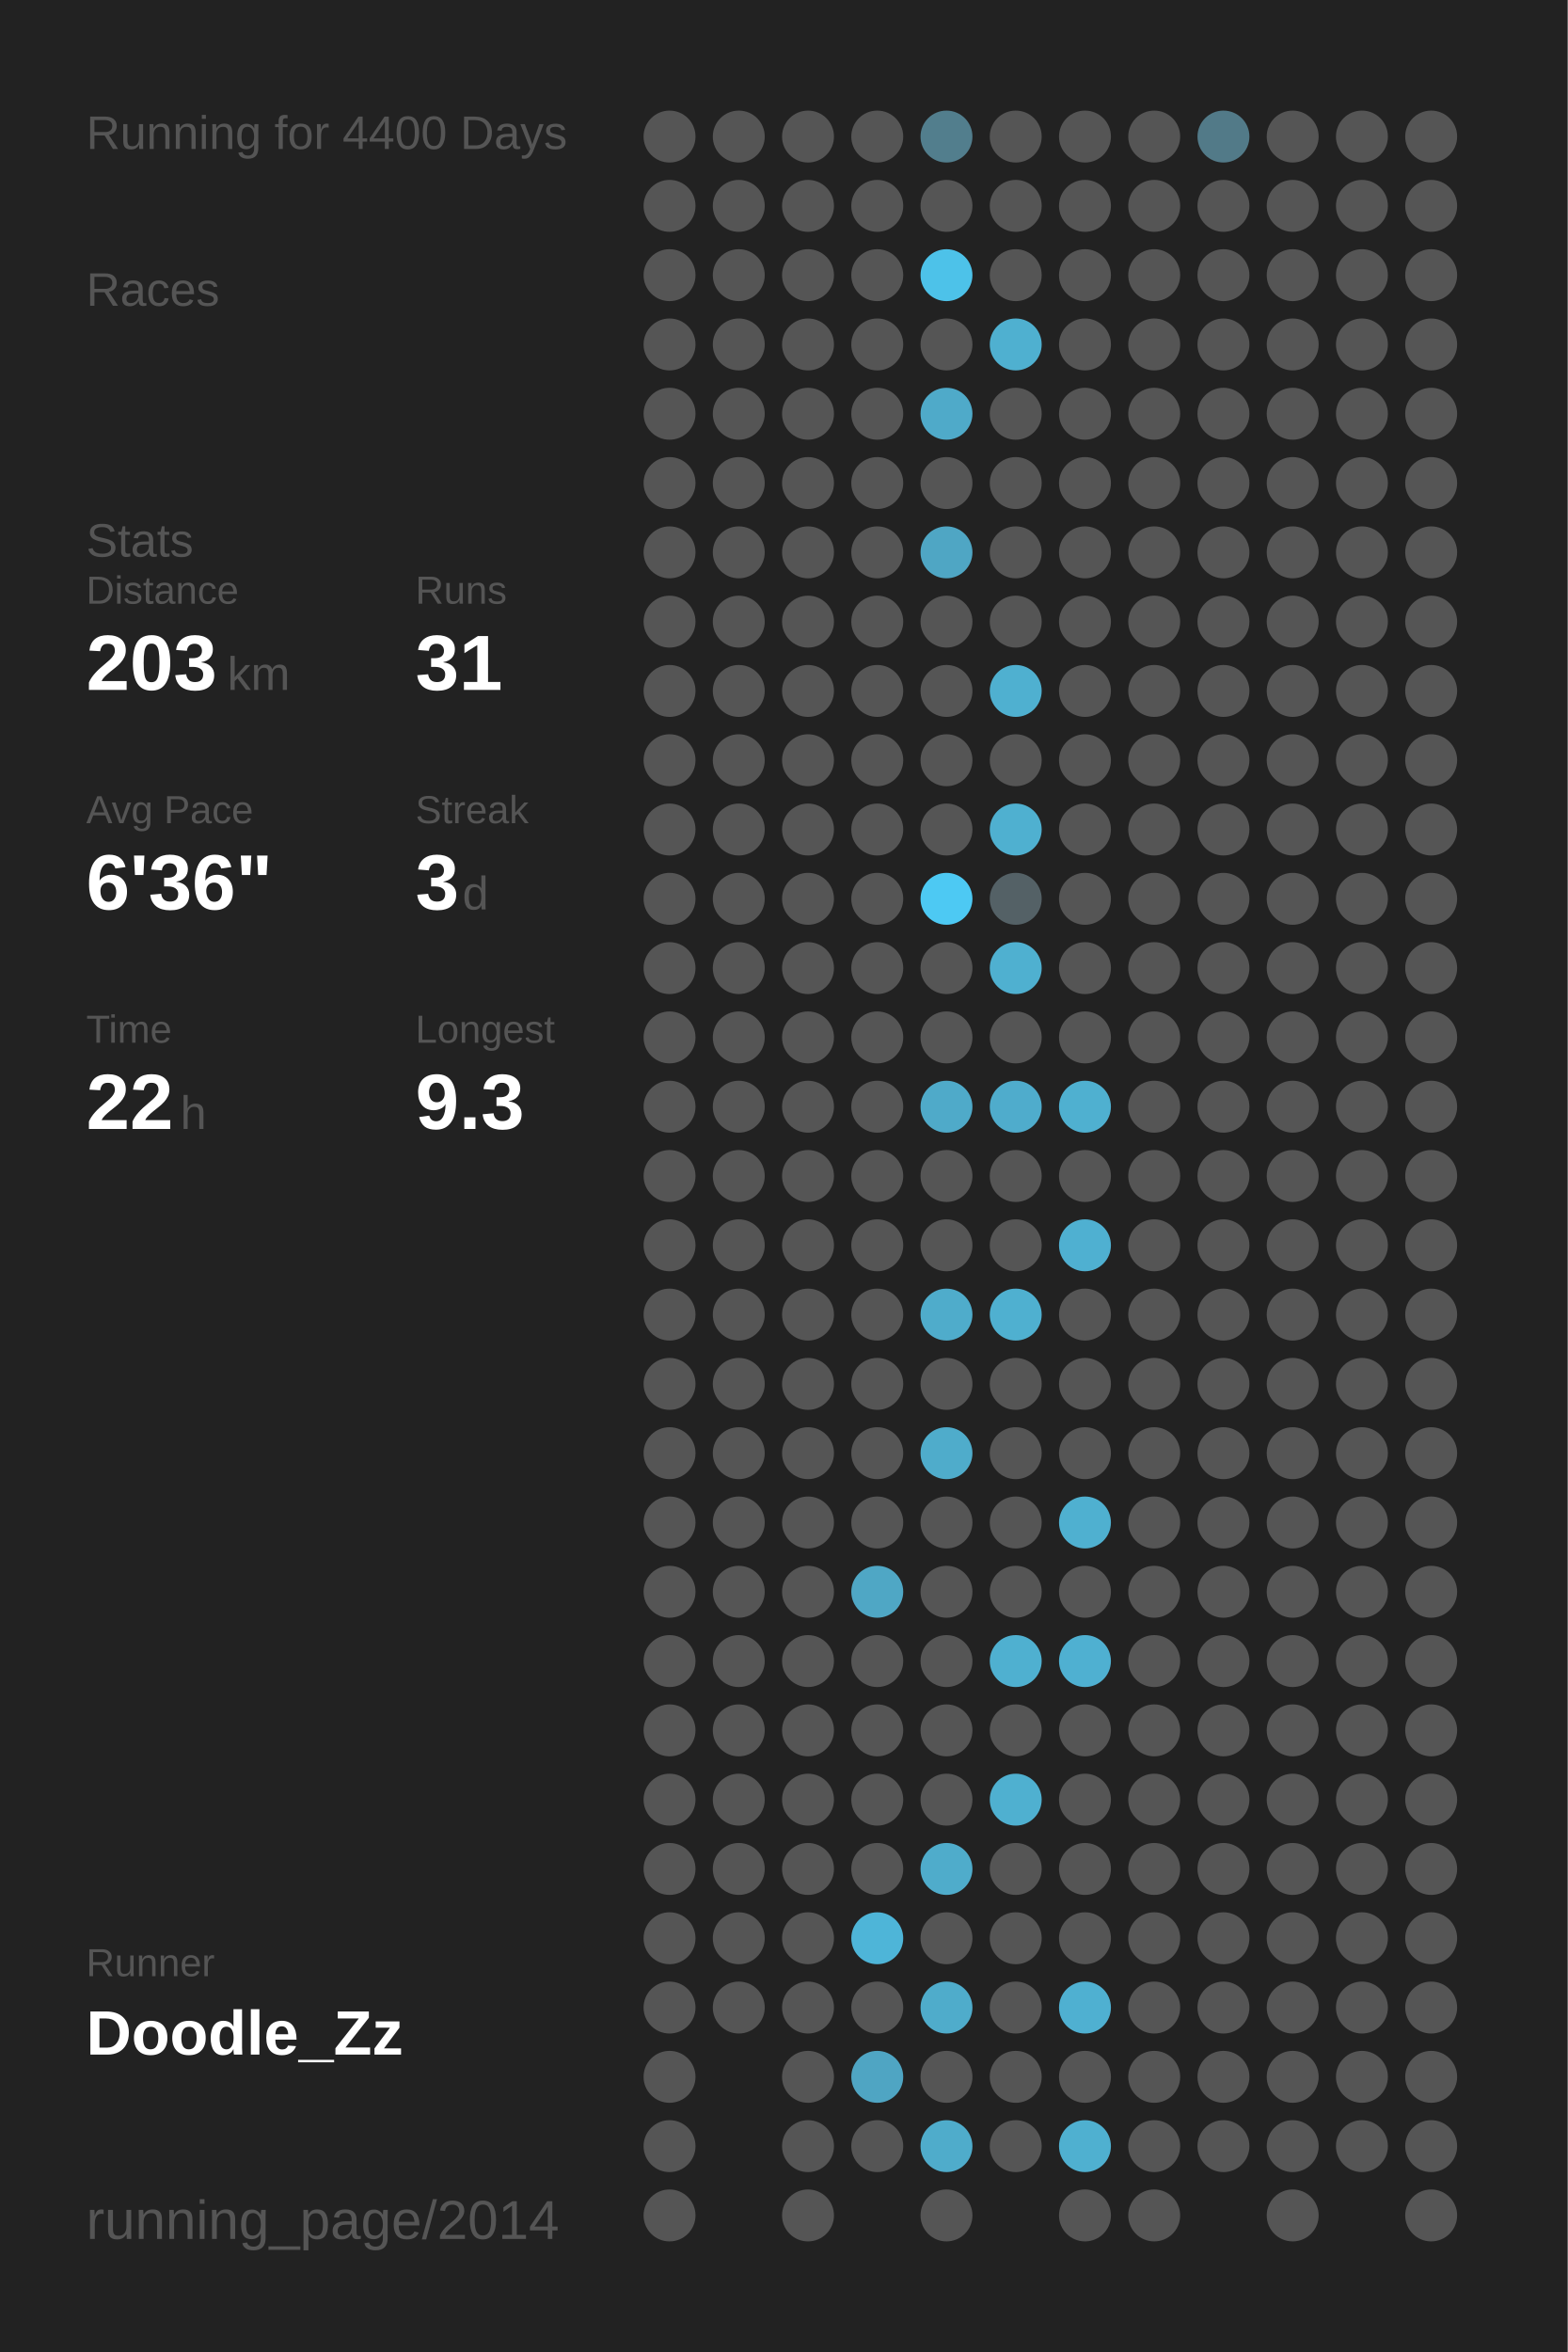
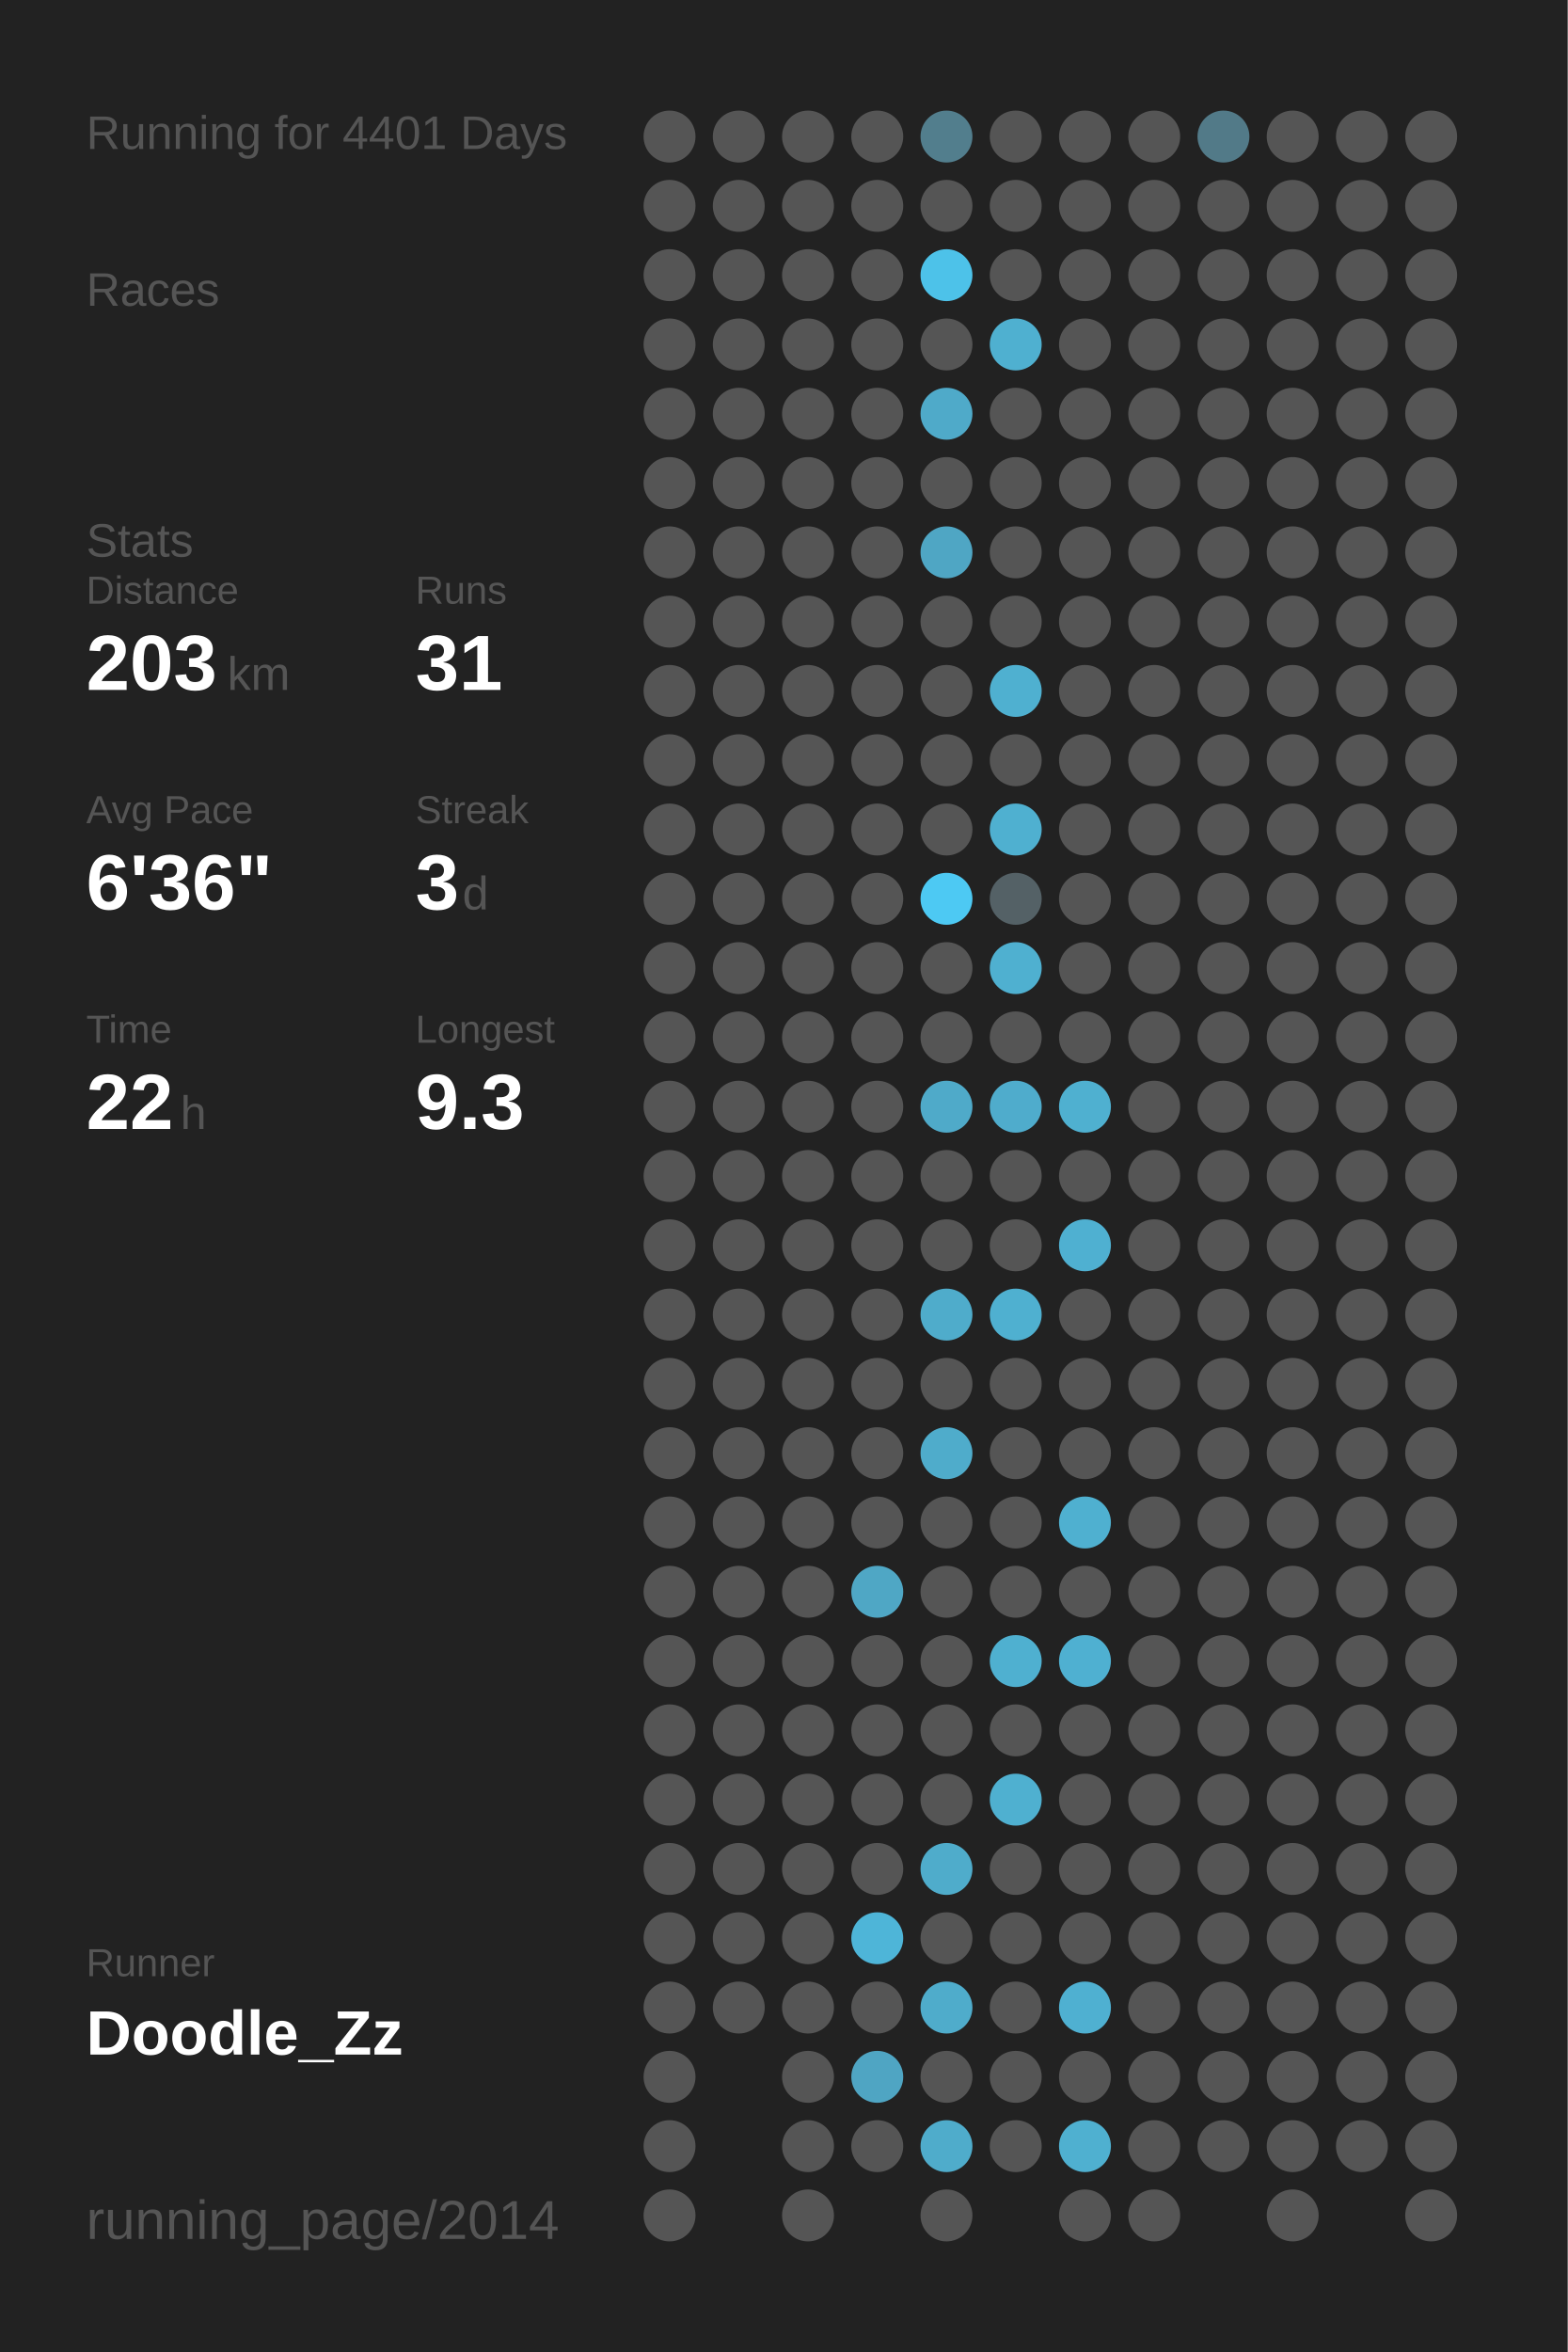
<svg xmlns="http://www.w3.org/2000/svg" baseProfile="full" height="300mm" version="1.1" viewBox="0,0,200,300" width="200mm">
  <defs />
  <rect fill="#222222" height="300" width="200" x="0" y="0" />
-   <text fill="#555555" style="font-size:6px; font-family:Arial;" x="11" y="19">Running for 4400 Days</text>
+   <text fill="#555555" style="font-size:6px; font-family:Arial;" x="11" y="19">Running for 4401 Days</text>
  <text fill="#555555" style="font-size:6px; font-family:Arial;" x="11" y="39">Races</text>
  <text fill="#555555" style="font-size:6px; font-family:Arial;" x="11" y="71">Stats</text>
  <text fill="#555555" style="font-size:5px; font-family:Arial;" x="11" y="77">Distance</text>
  <text fill="#FFFFFF" style="font-size:10px; font-family:Arial; font-weight:bold;" x="11" y="88">203</text>
  <text fill="#555555" style="font-size:6px; font-family:Arial;" x="29" y="88">km</text>
  <text fill="#555555" style="font-size:5px; font-family:Arial;" x="53" y="77">Runs</text>
  <text fill="#FFFFFF" style="font-size:10px; font-family:Arial; font-weight:bold;" x="53" y="88">31</text>
  <text fill="#555555" style="font-size:5px; font-family:Arial;" x="11" y="105">Avg Pace</text>
  <text fill="#FFFFFF" style="font-size:10px; font-family:Arial; font-weight:bold;" x="11" y="116">6'36"</text>
  <text fill="#555555" style="font-size:5px; font-family:Arial;" x="53" y="105">Streak</text>
  <text fill="#FFFFFF" style="font-size:10px; font-family:Arial; font-weight:bold;" x="53" y="116">3</text>
  <text fill="#555555" style="font-size:6px; font-family:Arial;" x="59" y="116">d</text>
  <text fill="#555555" style="font-size:5px; font-family:Arial;" x="11" y="133">Time</text>
  <text fill="#FFFFFF" style="font-size:10px; font-family:Arial; font-weight:bold;" x="11" y="144">22</text>
  <text fill="#555555" style="font-size:6px; font-family:Arial;" x="23" y="144">h</text>
  <text fill="#555555" style="font-size:5px; font-family:Arial;" x="53" y="133">Longest</text>
  <text fill="#FFFFFF" style="font-size:10px; font-family:Arial; font-weight:bold;" x="53" y="144">9.3</text>
  <text fill="#555555" style="font-size:5px; font-family:Arial;" x="11" y="252.065">Runner</text>
  <text fill="#FFFFFF" style="font-size:8px; font-family:Arial; font-weight:bold;" x="11" y="262.065">Doodle_Zz</text>
  <text fill="#555555" style="font-size:7px; font-family:Arial;" x="11" y="285.581">running_page/2014</text>
  <circle cx="85.417" cy="17.419" fill="#555555" r="3.312" />
  <circle cx="85.417" cy="26.258" fill="#555555" r="3.312" />
  <circle cx="85.417" cy="35.097" fill="#555555" r="3.312" />
  <circle cx="85.417" cy="43.935" fill="#555555" r="3.312" />
  <circle cx="85.417" cy="52.774" fill="#555555" r="3.312" />
  <circle cx="85.417" cy="61.613" fill="#555555" r="3.312" />
  <circle cx="85.417" cy="70.452" fill="#555555" r="3.312" />
  <circle cx="85.417" cy="79.29" fill="#555555" r="3.312" />
  <circle cx="85.417" cy="88.129" fill="#555555" r="3.312" />
  <circle cx="85.417" cy="96.968" fill="#555555" r="3.312" />
  <circle cx="85.417" cy="105.806" fill="#555555" r="3.312" />
  <circle cx="85.417" cy="114.645" fill="#555555" r="3.312" />
  <circle cx="85.417" cy="123.484" fill="#555555" r="3.312" />
  <circle cx="85.417" cy="132.323" fill="#555555" r="3.312" />
  <circle cx="85.417" cy="141.161" fill="#555555" r="3.312" />
  <circle cx="85.417" cy="150" fill="#555555" r="3.312" />
  <circle cx="85.417" cy="158.839" fill="#555555" r="3.312" />
  <circle cx="85.417" cy="167.677" fill="#555555" r="3.312" />
  <circle cx="85.417" cy="176.516" fill="#555555" r="3.312" />
  <circle cx="85.417" cy="185.355" fill="#555555" r="3.312" />
  <circle cx="85.417" cy="194.194" fill="#555555" r="3.312" />
  <circle cx="85.417" cy="203.032" fill="#555555" r="3.312" />
  <circle cx="85.417" cy="211.871" fill="#555555" r="3.312" />
  <circle cx="85.417" cy="220.71" fill="#555555" r="3.312" />
  <circle cx="85.417" cy="229.548" fill="#555555" r="3.312" />
  <circle cx="85.417" cy="238.387" fill="#555555" r="3.312" />
  <circle cx="85.417" cy="247.226" fill="#555555" r="3.312" />
  <circle cx="85.417" cy="256.065" fill="#555555" r="3.312" />
  <circle cx="85.417" cy="264.903" fill="#555555" r="3.312" />
  <circle cx="85.417" cy="273.742" fill="#555555" r="3.312" />
  <circle cx="85.417" cy="282.581" fill="#555555" r="3.312" />
  <circle cx="94.25" cy="17.419" fill="#555555" r="3.312" />
  <circle cx="94.25" cy="26.258" fill="#555555" r="3.312" />
  <circle cx="94.25" cy="35.097" fill="#555555" r="3.312" />
  <circle cx="94.25" cy="43.935" fill="#555555" r="3.312" />
  <circle cx="94.25" cy="52.774" fill="#555555" r="3.312" />
  <circle cx="94.25" cy="61.613" fill="#555555" r="3.312" />
  <circle cx="94.25" cy="70.452" fill="#555555" r="3.312" />
  <circle cx="94.25" cy="79.29" fill="#555555" r="3.312" />
  <circle cx="94.25" cy="88.129" fill="#555555" r="3.312" />
  <circle cx="94.25" cy="96.968" fill="#555555" r="3.312" />
  <circle cx="94.25" cy="105.806" fill="#555555" r="3.312" />
  <circle cx="94.25" cy="114.645" fill="#555555" r="3.312" />
  <circle cx="94.25" cy="123.484" fill="#555555" r="3.312" />
  <circle cx="94.25" cy="132.323" fill="#555555" r="3.312" />
  <circle cx="94.25" cy="141.161" fill="#555555" r="3.312" />
  <circle cx="94.25" cy="150" fill="#555555" r="3.312" />
  <circle cx="94.25" cy="158.839" fill="#555555" r="3.312" />
  <circle cx="94.25" cy="167.677" fill="#555555" r="3.312" />
  <circle cx="94.25" cy="176.516" fill="#555555" r="3.312" />
  <circle cx="94.25" cy="185.355" fill="#555555" r="3.312" />
  <circle cx="94.25" cy="194.194" fill="#555555" r="3.312" />
  <circle cx="94.25" cy="203.032" fill="#555555" r="3.312" />
  <circle cx="94.25" cy="211.871" fill="#555555" r="3.312" />
  <circle cx="94.25" cy="220.71" fill="#555555" r="3.312" />
  <circle cx="94.25" cy="229.548" fill="#555555" r="3.312" />
  <circle cx="94.25" cy="238.387" fill="#555555" r="3.312" />
  <circle cx="94.25" cy="247.226" fill="#555555" r="3.312" />
  <circle cx="94.25" cy="256.065" fill="#555555" r="3.312" />
  <circle cx="103.083" cy="17.419" fill="#555555" r="3.312" />
  <circle cx="103.083" cy="26.258" fill="#555555" r="3.312" />
  <circle cx="103.083" cy="35.097" fill="#555555" r="3.312" />
  <circle cx="103.083" cy="43.935" fill="#555555" r="3.312" />
  <circle cx="103.083" cy="52.774" fill="#555555" r="3.312" />
  <circle cx="103.083" cy="61.613" fill="#555555" r="3.312" />
  <circle cx="103.083" cy="70.452" fill="#555555" r="3.312" />
  <circle cx="103.083" cy="79.29" fill="#555555" r="3.312" />
  <circle cx="103.083" cy="88.129" fill="#555555" r="3.312" />
  <circle cx="103.083" cy="96.968" fill="#555555" r="3.312" />
  <circle cx="103.083" cy="105.806" fill="#555555" r="3.312" />
  <circle cx="103.083" cy="114.645" fill="#555555" r="3.312" />
  <circle cx="103.083" cy="123.484" fill="#555555" r="3.312" />
  <circle cx="103.083" cy="132.323" fill="#555555" r="3.312" />
  <circle cx="103.083" cy="141.161" fill="#555555" r="3.312" />
  <circle cx="103.083" cy="150" fill="#555555" r="3.312" />
  <circle cx="103.083" cy="158.839" fill="#555555" r="3.312" />
  <circle cx="103.083" cy="167.677" fill="#555555" r="3.312" />
  <circle cx="103.083" cy="176.516" fill="#555555" r="3.312" />
  <circle cx="103.083" cy="185.355" fill="#555555" r="3.312" />
  <circle cx="103.083" cy="194.194" fill="#555555" r="3.312" />
  <circle cx="103.083" cy="203.032" fill="#555555" r="3.312" />
  <circle cx="103.083" cy="211.871" fill="#555555" r="3.312" />
  <circle cx="103.083" cy="220.71" fill="#555555" r="3.312" />
  <circle cx="103.083" cy="229.548" fill="#555555" r="3.312" />
  <circle cx="103.083" cy="238.387" fill="#555555" r="3.312" />
  <circle cx="103.083" cy="247.226" fill="#555555" r="3.312" />
  <circle cx="103.083" cy="256.065" fill="#555555" r="3.312" />
  <circle cx="103.083" cy="264.903" fill="#555555" r="3.312" />
  <circle cx="103.083" cy="273.742" fill="#555555" r="3.312" />
  <circle cx="103.083" cy="282.581" fill="#555555" r="3.312" />
  <circle cx="111.917" cy="17.419" fill="#555555" r="3.312" />
  <circle cx="111.917" cy="26.258" fill="#555555" r="3.312" />
  <circle cx="111.917" cy="35.097" fill="#555555" r="3.312" />
  <circle cx="111.917" cy="43.935" fill="#555555" r="3.312" />
  <circle cx="111.917" cy="52.774" fill="#555555" r="3.312" />
  <circle cx="111.917" cy="61.613" fill="#555555" r="3.312" />
  <circle cx="111.917" cy="70.452" fill="#555555" r="3.312" />
  <circle cx="111.917" cy="79.29" fill="#555555" r="3.312" />
  <circle cx="111.917" cy="88.129" fill="#555555" r="3.312" />
  <circle cx="111.917" cy="96.968" fill="#555555" r="3.312" />
  <circle cx="111.917" cy="105.806" fill="#555555" r="3.312" />
  <circle cx="111.917" cy="114.645" fill="#555555" r="3.312" />
  <circle cx="111.917" cy="123.484" fill="#555555" r="3.312" />
  <circle cx="111.917" cy="132.323" fill="#555555" r="3.312" />
  <circle cx="111.917" cy="141.161" fill="#555555" r="3.312" />
  <circle cx="111.917" cy="150" fill="#555555" r="3.312" />
  <circle cx="111.917" cy="158.839" fill="#555555" r="3.312" />
  <circle cx="111.917" cy="167.677" fill="#555555" r="3.312" />
  <circle cx="111.917" cy="176.516" fill="#555555" r="3.312" />
  <circle cx="111.917" cy="185.355" fill="#555555" r="3.312" />
  <circle cx="111.917" cy="194.194" fill="#555555" r="3.312" />
  <circle cx="111.917" cy="203.032" fill="#4fa7c5" r="3.312" />
  <circle cx="111.917" cy="211.871" fill="#555555" r="3.312" />
  <circle cx="111.917" cy="220.71" fill="#555555" r="3.312" />
  <circle cx="111.917" cy="229.548" fill="#555555" r="3.312" />
  <circle cx="111.917" cy="238.387" fill="#555555" r="3.312" />
  <circle cx="111.917" cy="247.226" fill="#4eb5d8" r="3.312" />
  <circle cx="111.917" cy="256.065" fill="#555555" r="3.312" />
  <circle cx="111.917" cy="264.903" fill="#4fa5c3" r="3.312" />
  <circle cx="111.917" cy="273.742" fill="#555555" r="3.312" />
  <circle cx="120.75" cy="17.419" fill="#527e8d" r="3.312" />
  <circle cx="120.75" cy="26.258" fill="#555555" r="3.312" />
  <circle cx="120.75" cy="35.097" fill="#4dc2e9" r="3.312" />
  <circle cx="120.75" cy="43.935" fill="#555555" r="3.312" />
  <circle cx="120.75" cy="52.774" fill="#4faac9" r="3.312" />
  <circle cx="120.75" cy="61.613" fill="#555555" r="3.312" />
  <circle cx="120.75" cy="70.452" fill="#4fa6c4" r="3.312" />
  <circle cx="120.75" cy="79.29" fill="#555555" r="3.312" />
  <circle cx="120.75" cy="88.129" fill="#555555" r="3.312" />
  <circle cx="120.75" cy="96.968" fill="#555555" r="3.312" />
  <circle cx="120.75" cy="105.806" fill="#555555" r="3.312" />
  <circle cx="120.75" cy="114.645" fill="#4dc9f3" r="3.312" />
  <circle cx="120.75" cy="123.484" fill="#555555" r="3.312" />
  <circle cx="120.75" cy="132.323" fill="#555555" r="3.312" />
  <circle cx="120.75" cy="141.161" fill="#4faac9" r="3.312" />
  <circle cx="120.75" cy="150" fill="#555555" r="3.312" />
  <circle cx="120.75" cy="158.839" fill="#555555" r="3.312" />
  <circle cx="120.75" cy="167.677" fill="#4faccb" r="3.312" />
  <circle cx="120.75" cy="176.516" fill="#555555" r="3.312" />
  <circle cx="120.75" cy="185.355" fill="#4faccb" r="3.312" />
  <circle cx="120.75" cy="194.194" fill="#555555" r="3.312" />
  <circle cx="120.75" cy="203.032" fill="#555555" r="3.312" />
  <circle cx="120.75" cy="211.871" fill="#555555" r="3.312" />
  <circle cx="120.75" cy="220.71" fill="#555555" r="3.312" />
  <circle cx="120.75" cy="229.548" fill="#555555" r="3.312" />
  <circle cx="120.75" cy="238.387" fill="#4faccb" r="3.312" />
  <circle cx="120.75" cy="247.226" fill="#555555" r="3.312" />
  <circle cx="120.75" cy="256.065" fill="#4faccb" r="3.312" />
  <circle cx="120.75" cy="264.903" fill="#555555" r="3.312" />
  <circle cx="120.75" cy="273.742" fill="#4faccb" r="3.312" />
  <circle cx="120.75" cy="282.581" fill="#555555" r="3.312" />
  <circle cx="129.583" cy="17.419" fill="#555555" r="3.312" />
  <circle cx="129.583" cy="26.258" fill="#555555" r="3.312" />
  <circle cx="129.583" cy="35.097" fill="#555555" r="3.312" />
  <circle cx="129.583" cy="43.935" fill="#4fb0d0" r="3.312" />
  <circle cx="129.583" cy="52.774" fill="#555555" r="3.312" />
  <circle cx="129.583" cy="61.613" fill="#555555" r="3.312" />
  <circle cx="129.583" cy="70.452" fill="#555555" r="3.312" />
  <circle cx="129.583" cy="79.29" fill="#555555" r="3.312" />
  <circle cx="129.583" cy="88.129" fill="#4fb0d0" r="3.312" />
  <circle cx="129.583" cy="96.968" fill="#555555" r="3.312" />
  <circle cx="129.583" cy="105.806" fill="#4fb0d0" r="3.312" />
  <circle cx="129.583" cy="114.645" fill="#546166" r="3.312" />
  <circle cx="129.583" cy="123.484" fill="#4fb0d0" r="3.312" />
  <circle cx="129.583" cy="132.323" fill="#555555" r="3.312" />
  <circle cx="129.583" cy="141.161" fill="#4faccc" r="3.312" />
  <circle cx="129.583" cy="150" fill="#555555" r="3.312" />
  <circle cx="129.583" cy="158.839" fill="#555555" r="3.312" />
  <circle cx="129.583" cy="167.677" fill="#4fb0d0" r="3.312" />
  <circle cx="129.583" cy="176.516" fill="#555555" r="3.312" />
  <circle cx="129.583" cy="185.355" fill="#555555" r="3.312" />
  <circle cx="129.583" cy="194.194" fill="#555555" r="3.312" />
  <circle cx="129.583" cy="203.032" fill="#555555" r="3.312" />
  <circle cx="129.583" cy="211.871" fill="#4fb0d0" r="3.312" />
  <circle cx="129.583" cy="220.71" fill="#555555" r="3.312" />
  <circle cx="129.583" cy="229.548" fill="#4fb0d0" r="3.312" />
  <circle cx="129.583" cy="238.387" fill="#555555" r="3.312" />
  <circle cx="129.583" cy="247.226" fill="#555555" r="3.312" />
  <circle cx="129.583" cy="256.065" fill="#555555" r="3.312" />
  <circle cx="129.583" cy="264.903" fill="#555555" r="3.312" />
  <circle cx="129.583" cy="273.742" fill="#555555" r="3.312" />
  <circle cx="138.417" cy="17.419" fill="#555555" r="3.312" />
  <circle cx="138.417" cy="26.258" fill="#555555" r="3.312" />
  <circle cx="138.417" cy="35.097" fill="#555555" r="3.312" />
  <circle cx="138.417" cy="43.935" fill="#555555" r="3.312" />
  <circle cx="138.417" cy="52.774" fill="#555555" r="3.312" />
  <circle cx="138.417" cy="61.613" fill="#555555" r="3.312" />
  <circle cx="138.417" cy="70.452" fill="#555555" r="3.312" />
  <circle cx="138.417" cy="79.29" fill="#555555" r="3.312" />
  <circle cx="138.417" cy="88.129" fill="#555555" r="3.312" />
  <circle cx="138.417" cy="96.968" fill="#555555" r="3.312" />
  <circle cx="138.417" cy="105.806" fill="#555555" r="3.312" />
  <circle cx="138.417" cy="114.645" fill="#555555" r="3.312" />
  <circle cx="138.417" cy="123.484" fill="#555555" r="3.312" />
  <circle cx="138.417" cy="132.323" fill="#555555" r="3.312" />
  <circle cx="138.417" cy="141.161" fill="#4fb0d0" r="3.312" />
  <circle cx="138.417" cy="150" fill="#555555" r="3.312" />
  <circle cx="138.417" cy="158.839" fill="#4fb0d1" r="3.312" />
  <circle cx="138.417" cy="167.677" fill="#555555" r="3.312" />
  <circle cx="138.417" cy="176.516" fill="#555555" r="3.312" />
  <circle cx="138.417" cy="185.355" fill="#555555" r="3.312" />
  <circle cx="138.417" cy="194.194" fill="#4fb0d0" r="3.312" />
  <circle cx="138.417" cy="203.032" fill="#555555" r="3.312" />
  <circle cx="138.417" cy="211.871" fill="#4fb0d1" r="3.312" />
  <circle cx="138.417" cy="220.71" fill="#555555" r="3.312" />
  <circle cx="138.417" cy="229.548" fill="#555555" r="3.312" />
  <circle cx="138.417" cy="238.387" fill="#555555" r="3.312" />
  <circle cx="138.417" cy="247.226" fill="#555555" r="3.312" />
  <circle cx="138.417" cy="256.065" fill="#4fb0d1" r="3.312" />
  <circle cx="138.417" cy="264.903" fill="#555555" r="3.312" />
  <circle cx="138.417" cy="273.742" fill="#4fb0d0" r="3.312" />
  <circle cx="138.417" cy="282.581" fill="#555555" r="3.312" />
  <circle cx="147.25" cy="17.419" fill="#555555" r="3.312" />
  <circle cx="147.25" cy="26.258" fill="#555555" r="3.312" />
  <circle cx="147.25" cy="35.097" fill="#555555" r="3.312" />
  <circle cx="147.25" cy="43.935" fill="#555555" r="3.312" />
  <circle cx="147.25" cy="52.774" fill="#555555" r="3.312" />
  <circle cx="147.25" cy="61.613" fill="#555555" r="3.312" />
  <circle cx="147.25" cy="70.452" fill="#555555" r="3.312" />
  <circle cx="147.25" cy="79.29" fill="#555555" r="3.312" />
  <circle cx="147.25" cy="88.129" fill="#555555" r="3.312" />
  <circle cx="147.25" cy="96.968" fill="#555555" r="3.312" />
  <circle cx="147.25" cy="105.806" fill="#555555" r="3.312" />
  <circle cx="147.25" cy="114.645" fill="#555555" r="3.312" />
  <circle cx="147.25" cy="123.484" fill="#555555" r="3.312" />
  <circle cx="147.25" cy="132.323" fill="#555555" r="3.312" />
  <circle cx="147.25" cy="141.161" fill="#555555" r="3.312" />
  <circle cx="147.25" cy="150" fill="#555555" r="3.312" />
  <circle cx="147.25" cy="158.839" fill="#555555" r="3.312" />
  <circle cx="147.25" cy="167.677" fill="#555555" r="3.312" />
  <circle cx="147.25" cy="176.516" fill="#555555" r="3.312" />
  <circle cx="147.25" cy="185.355" fill="#555555" r="3.312" />
  <circle cx="147.25" cy="194.194" fill="#555555" r="3.312" />
  <circle cx="147.25" cy="203.032" fill="#555555" r="3.312" />
  <circle cx="147.25" cy="211.871" fill="#555555" r="3.312" />
  <circle cx="147.25" cy="220.71" fill="#555555" r="3.312" />
  <circle cx="147.25" cy="229.548" fill="#555555" r="3.312" />
  <circle cx="147.25" cy="238.387" fill="#555555" r="3.312" />
  <circle cx="147.25" cy="247.226" fill="#555555" r="3.312" />
  <circle cx="147.25" cy="256.065" fill="#555555" r="3.312" />
  <circle cx="147.25" cy="264.903" fill="#555555" r="3.312" />
  <circle cx="147.25" cy="273.742" fill="#555555" r="3.312" />
  <circle cx="147.25" cy="282.581" fill="#555555" r="3.312" />
  <circle cx="156.083" cy="17.419" fill="#527a88" r="3.312" />
  <circle cx="156.083" cy="26.258" fill="#555555" r="3.312" />
  <circle cx="156.083" cy="35.097" fill="#555555" r="3.312" />
  <circle cx="156.083" cy="43.935" fill="#555555" r="3.312" />
  <circle cx="156.083" cy="52.774" fill="#555555" r="3.312" />
  <circle cx="156.083" cy="61.613" fill="#555555" r="3.312" />
  <circle cx="156.083" cy="70.452" fill="#555555" r="3.312" />
  <circle cx="156.083" cy="79.29" fill="#555555" r="3.312" />
  <circle cx="156.083" cy="88.129" fill="#555555" r="3.312" />
  <circle cx="156.083" cy="96.968" fill="#555555" r="3.312" />
  <circle cx="156.083" cy="105.806" fill="#555555" r="3.312" />
  <circle cx="156.083" cy="114.645" fill="#555555" r="3.312" />
  <circle cx="156.083" cy="123.484" fill="#555555" r="3.312" />
  <circle cx="156.083" cy="132.323" fill="#555555" r="3.312" />
  <circle cx="156.083" cy="141.161" fill="#555555" r="3.312" />
  <circle cx="156.083" cy="150" fill="#555555" r="3.312" />
  <circle cx="156.083" cy="158.839" fill="#555555" r="3.312" />
  <circle cx="156.083" cy="167.677" fill="#555555" r="3.312" />
  <circle cx="156.083" cy="176.516" fill="#555555" r="3.312" />
  <circle cx="156.083" cy="185.355" fill="#555555" r="3.312" />
  <circle cx="156.083" cy="194.194" fill="#555555" r="3.312" />
  <circle cx="156.083" cy="203.032" fill="#555555" r="3.312" />
  <circle cx="156.083" cy="211.871" fill="#555555" r="3.312" />
  <circle cx="156.083" cy="220.71" fill="#555555" r="3.312" />
  <circle cx="156.083" cy="229.548" fill="#555555" r="3.312" />
  <circle cx="156.083" cy="238.387" fill="#555555" r="3.312" />
  <circle cx="156.083" cy="247.226" fill="#555555" r="3.312" />
  <circle cx="156.083" cy="256.065" fill="#555555" r="3.312" />
  <circle cx="156.083" cy="264.903" fill="#555555" r="3.312" />
  <circle cx="156.083" cy="273.742" fill="#555555" r="3.312" />
  <circle cx="164.917" cy="17.419" fill="#555555" r="3.312" />
  <circle cx="164.917" cy="26.258" fill="#555555" r="3.312" />
  <circle cx="164.917" cy="35.097" fill="#555555" r="3.312" />
  <circle cx="164.917" cy="43.935" fill="#555555" r="3.312" />
  <circle cx="164.917" cy="52.774" fill="#555555" r="3.312" />
  <circle cx="164.917" cy="61.613" fill="#555555" r="3.312" />
  <circle cx="164.917" cy="70.452" fill="#555555" r="3.312" />
  <circle cx="164.917" cy="79.29" fill="#555555" r="3.312" />
  <circle cx="164.917" cy="88.129" fill="#555555" r="3.312" />
  <circle cx="164.917" cy="96.968" fill="#555555" r="3.312" />
  <circle cx="164.917" cy="105.806" fill="#555555" r="3.312" />
  <circle cx="164.917" cy="114.645" fill="#555555" r="3.312" />
  <circle cx="164.917" cy="123.484" fill="#555555" r="3.312" />
  <circle cx="164.917" cy="132.323" fill="#555555" r="3.312" />
  <circle cx="164.917" cy="141.161" fill="#555555" r="3.312" />
  <circle cx="164.917" cy="150" fill="#555555" r="3.312" />
  <circle cx="164.917" cy="158.839" fill="#555555" r="3.312" />
  <circle cx="164.917" cy="167.677" fill="#555555" r="3.312" />
  <circle cx="164.917" cy="176.516" fill="#555555" r="3.312" />
  <circle cx="164.917" cy="185.355" fill="#555555" r="3.312" />
  <circle cx="164.917" cy="194.194" fill="#555555" r="3.312" />
  <circle cx="164.917" cy="203.032" fill="#555555" r="3.312" />
  <circle cx="164.917" cy="211.871" fill="#555555" r="3.312" />
  <circle cx="164.917" cy="220.71" fill="#555555" r="3.312" />
  <circle cx="164.917" cy="229.548" fill="#555555" r="3.312" />
  <circle cx="164.917" cy="238.387" fill="#555555" r="3.312" />
  <circle cx="164.917" cy="247.226" fill="#555555" r="3.312" />
  <circle cx="164.917" cy="256.065" fill="#555555" r="3.312" />
  <circle cx="164.917" cy="264.903" fill="#555555" r="3.312" />
  <circle cx="164.917" cy="273.742" fill="#555555" r="3.312" />
  <circle cx="164.917" cy="282.581" fill="#555555" r="3.312" />
  <circle cx="173.75" cy="17.419" fill="#555555" r="3.312" />
  <circle cx="173.75" cy="26.258" fill="#555555" r="3.312" />
  <circle cx="173.75" cy="35.097" fill="#555555" r="3.312" />
  <circle cx="173.75" cy="43.935" fill="#555555" r="3.312" />
  <circle cx="173.75" cy="52.774" fill="#555555" r="3.312" />
  <circle cx="173.75" cy="61.613" fill="#555555" r="3.312" />
  <circle cx="173.75" cy="70.452" fill="#555555" r="3.312" />
  <circle cx="173.75" cy="79.29" fill="#555555" r="3.312" />
  <circle cx="173.75" cy="88.129" fill="#555555" r="3.312" />
  <circle cx="173.75" cy="96.968" fill="#555555" r="3.312" />
  <circle cx="173.75" cy="105.806" fill="#555555" r="3.312" />
  <circle cx="173.75" cy="114.645" fill="#555555" r="3.312" />
  <circle cx="173.75" cy="123.484" fill="#555555" r="3.312" />
  <circle cx="173.75" cy="132.323" fill="#555555" r="3.312" />
  <circle cx="173.75" cy="141.161" fill="#555555" r="3.312" />
  <circle cx="173.75" cy="150" fill="#555555" r="3.312" />
  <circle cx="173.75" cy="158.839" fill="#555555" r="3.312" />
  <circle cx="173.75" cy="167.677" fill="#555555" r="3.312" />
  <circle cx="173.75" cy="176.516" fill="#555555" r="3.312" />
  <circle cx="173.75" cy="185.355" fill="#555555" r="3.312" />
  <circle cx="173.75" cy="194.194" fill="#555555" r="3.312" />
  <circle cx="173.75" cy="203.032" fill="#555555" r="3.312" />
  <circle cx="173.75" cy="211.871" fill="#555555" r="3.312" />
  <circle cx="173.75" cy="220.71" fill="#555555" r="3.312" />
  <circle cx="173.75" cy="229.548" fill="#555555" r="3.312" />
  <circle cx="173.75" cy="238.387" fill="#555555" r="3.312" />
  <circle cx="173.75" cy="247.226" fill="#555555" r="3.312" />
  <circle cx="173.75" cy="256.065" fill="#555555" r="3.312" />
  <circle cx="173.75" cy="264.903" fill="#555555" r="3.312" />
  <circle cx="173.75" cy="273.742" fill="#555555" r="3.312" />
  <circle cx="182.583" cy="17.419" fill="#555555" r="3.312" />
  <circle cx="182.583" cy="26.258" fill="#555555" r="3.312" />
  <circle cx="182.583" cy="35.097" fill="#555555" r="3.312" />
  <circle cx="182.583" cy="43.935" fill="#555555" r="3.312" />
  <circle cx="182.583" cy="52.774" fill="#555555" r="3.312" />
  <circle cx="182.583" cy="61.613" fill="#555555" r="3.312" />
  <circle cx="182.583" cy="70.452" fill="#555555" r="3.312" />
  <circle cx="182.583" cy="79.29" fill="#555555" r="3.312" />
  <circle cx="182.583" cy="88.129" fill="#555555" r="3.312" />
  <circle cx="182.583" cy="96.968" fill="#555555" r="3.312" />
  <circle cx="182.583" cy="105.806" fill="#555555" r="3.312" />
  <circle cx="182.583" cy="114.645" fill="#555555" r="3.312" />
  <circle cx="182.583" cy="123.484" fill="#555555" r="3.312" />
  <circle cx="182.583" cy="132.323" fill="#555555" r="3.312" />
  <circle cx="182.583" cy="141.161" fill="#555555" r="3.312" />
  <circle cx="182.583" cy="150" fill="#555555" r="3.312" />
  <circle cx="182.583" cy="158.839" fill="#555555" r="3.312" />
  <circle cx="182.583" cy="167.677" fill="#555555" r="3.312" />
  <circle cx="182.583" cy="176.516" fill="#555555" r="3.312" />
  <circle cx="182.583" cy="185.355" fill="#555555" r="3.312" />
  <circle cx="182.583" cy="194.194" fill="#555555" r="3.312" />
  <circle cx="182.583" cy="203.032" fill="#555555" r="3.312" />
  <circle cx="182.583" cy="211.871" fill="#555555" r="3.312" />
  <circle cx="182.583" cy="220.71" fill="#555555" r="3.312" />
  <circle cx="182.583" cy="229.548" fill="#555555" r="3.312" />
  <circle cx="182.583" cy="238.387" fill="#555555" r="3.312" />
  <circle cx="182.583" cy="247.226" fill="#555555" r="3.312" />
  <circle cx="182.583" cy="256.065" fill="#555555" r="3.312" />
  <circle cx="182.583" cy="264.903" fill="#555555" r="3.312" />
  <circle cx="182.583" cy="273.742" fill="#555555" r="3.312" />
  <circle cx="182.583" cy="282.581" fill="#555555" r="3.312" />
</svg>
